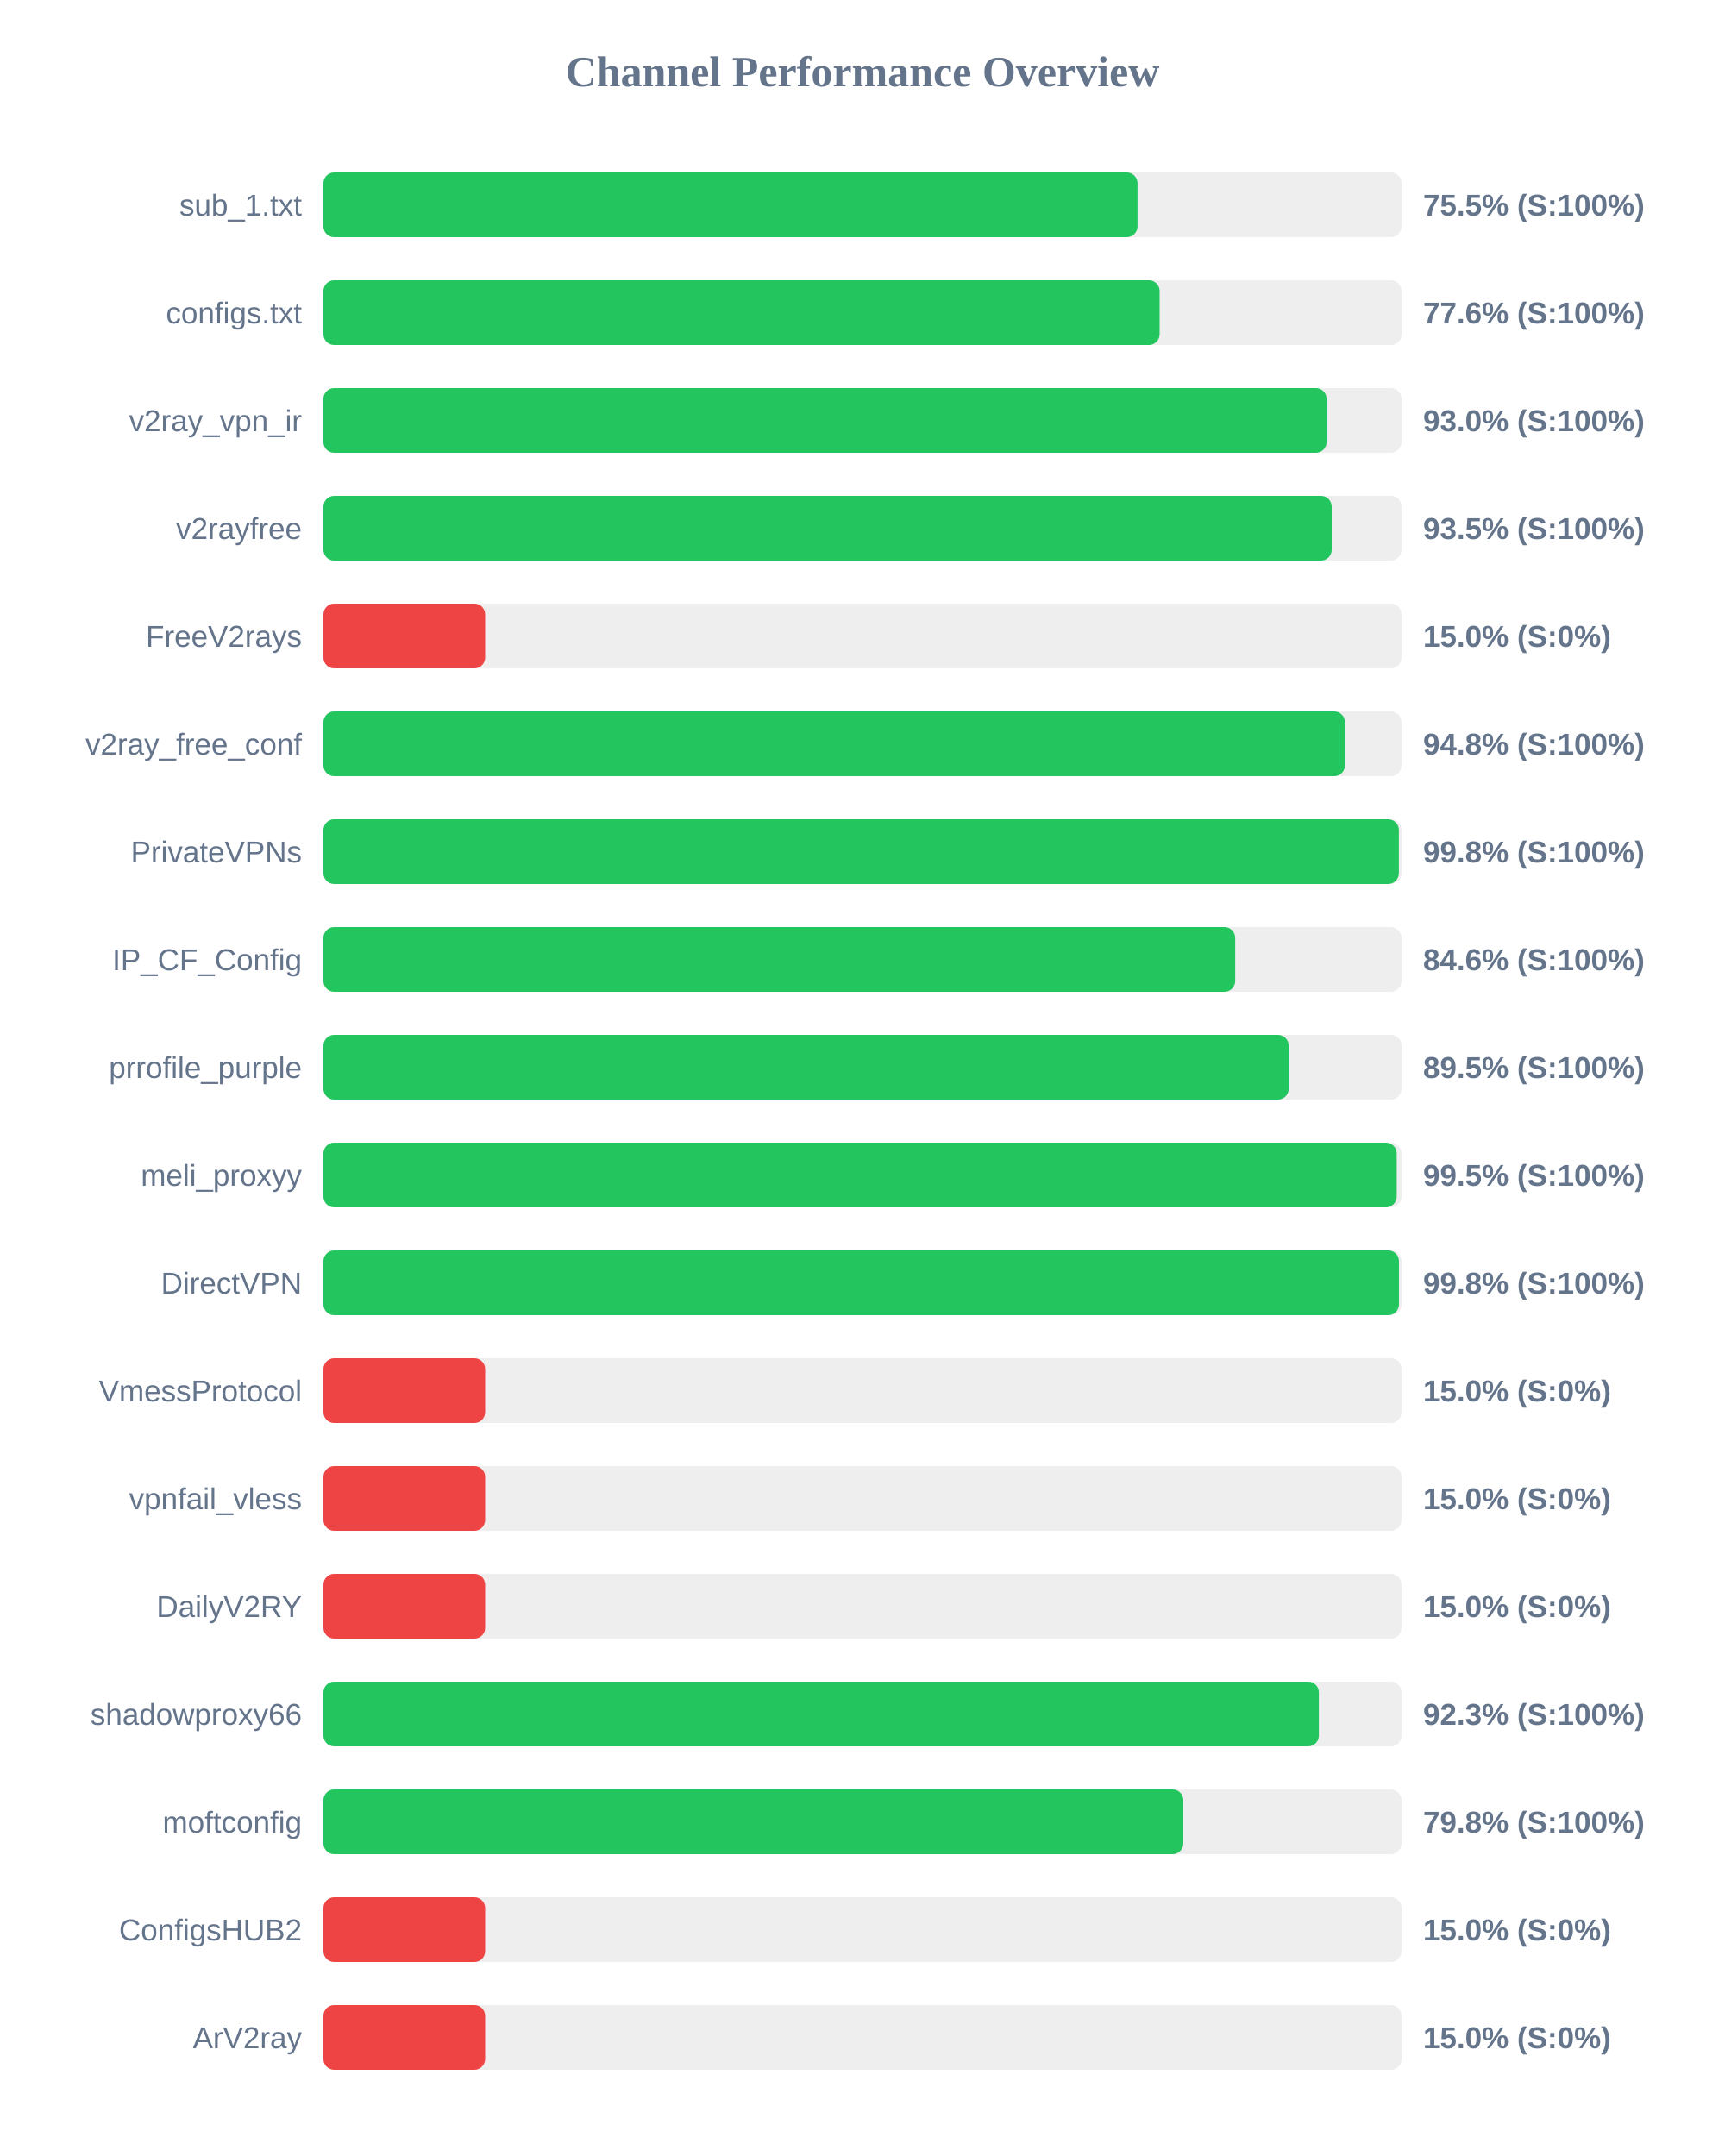
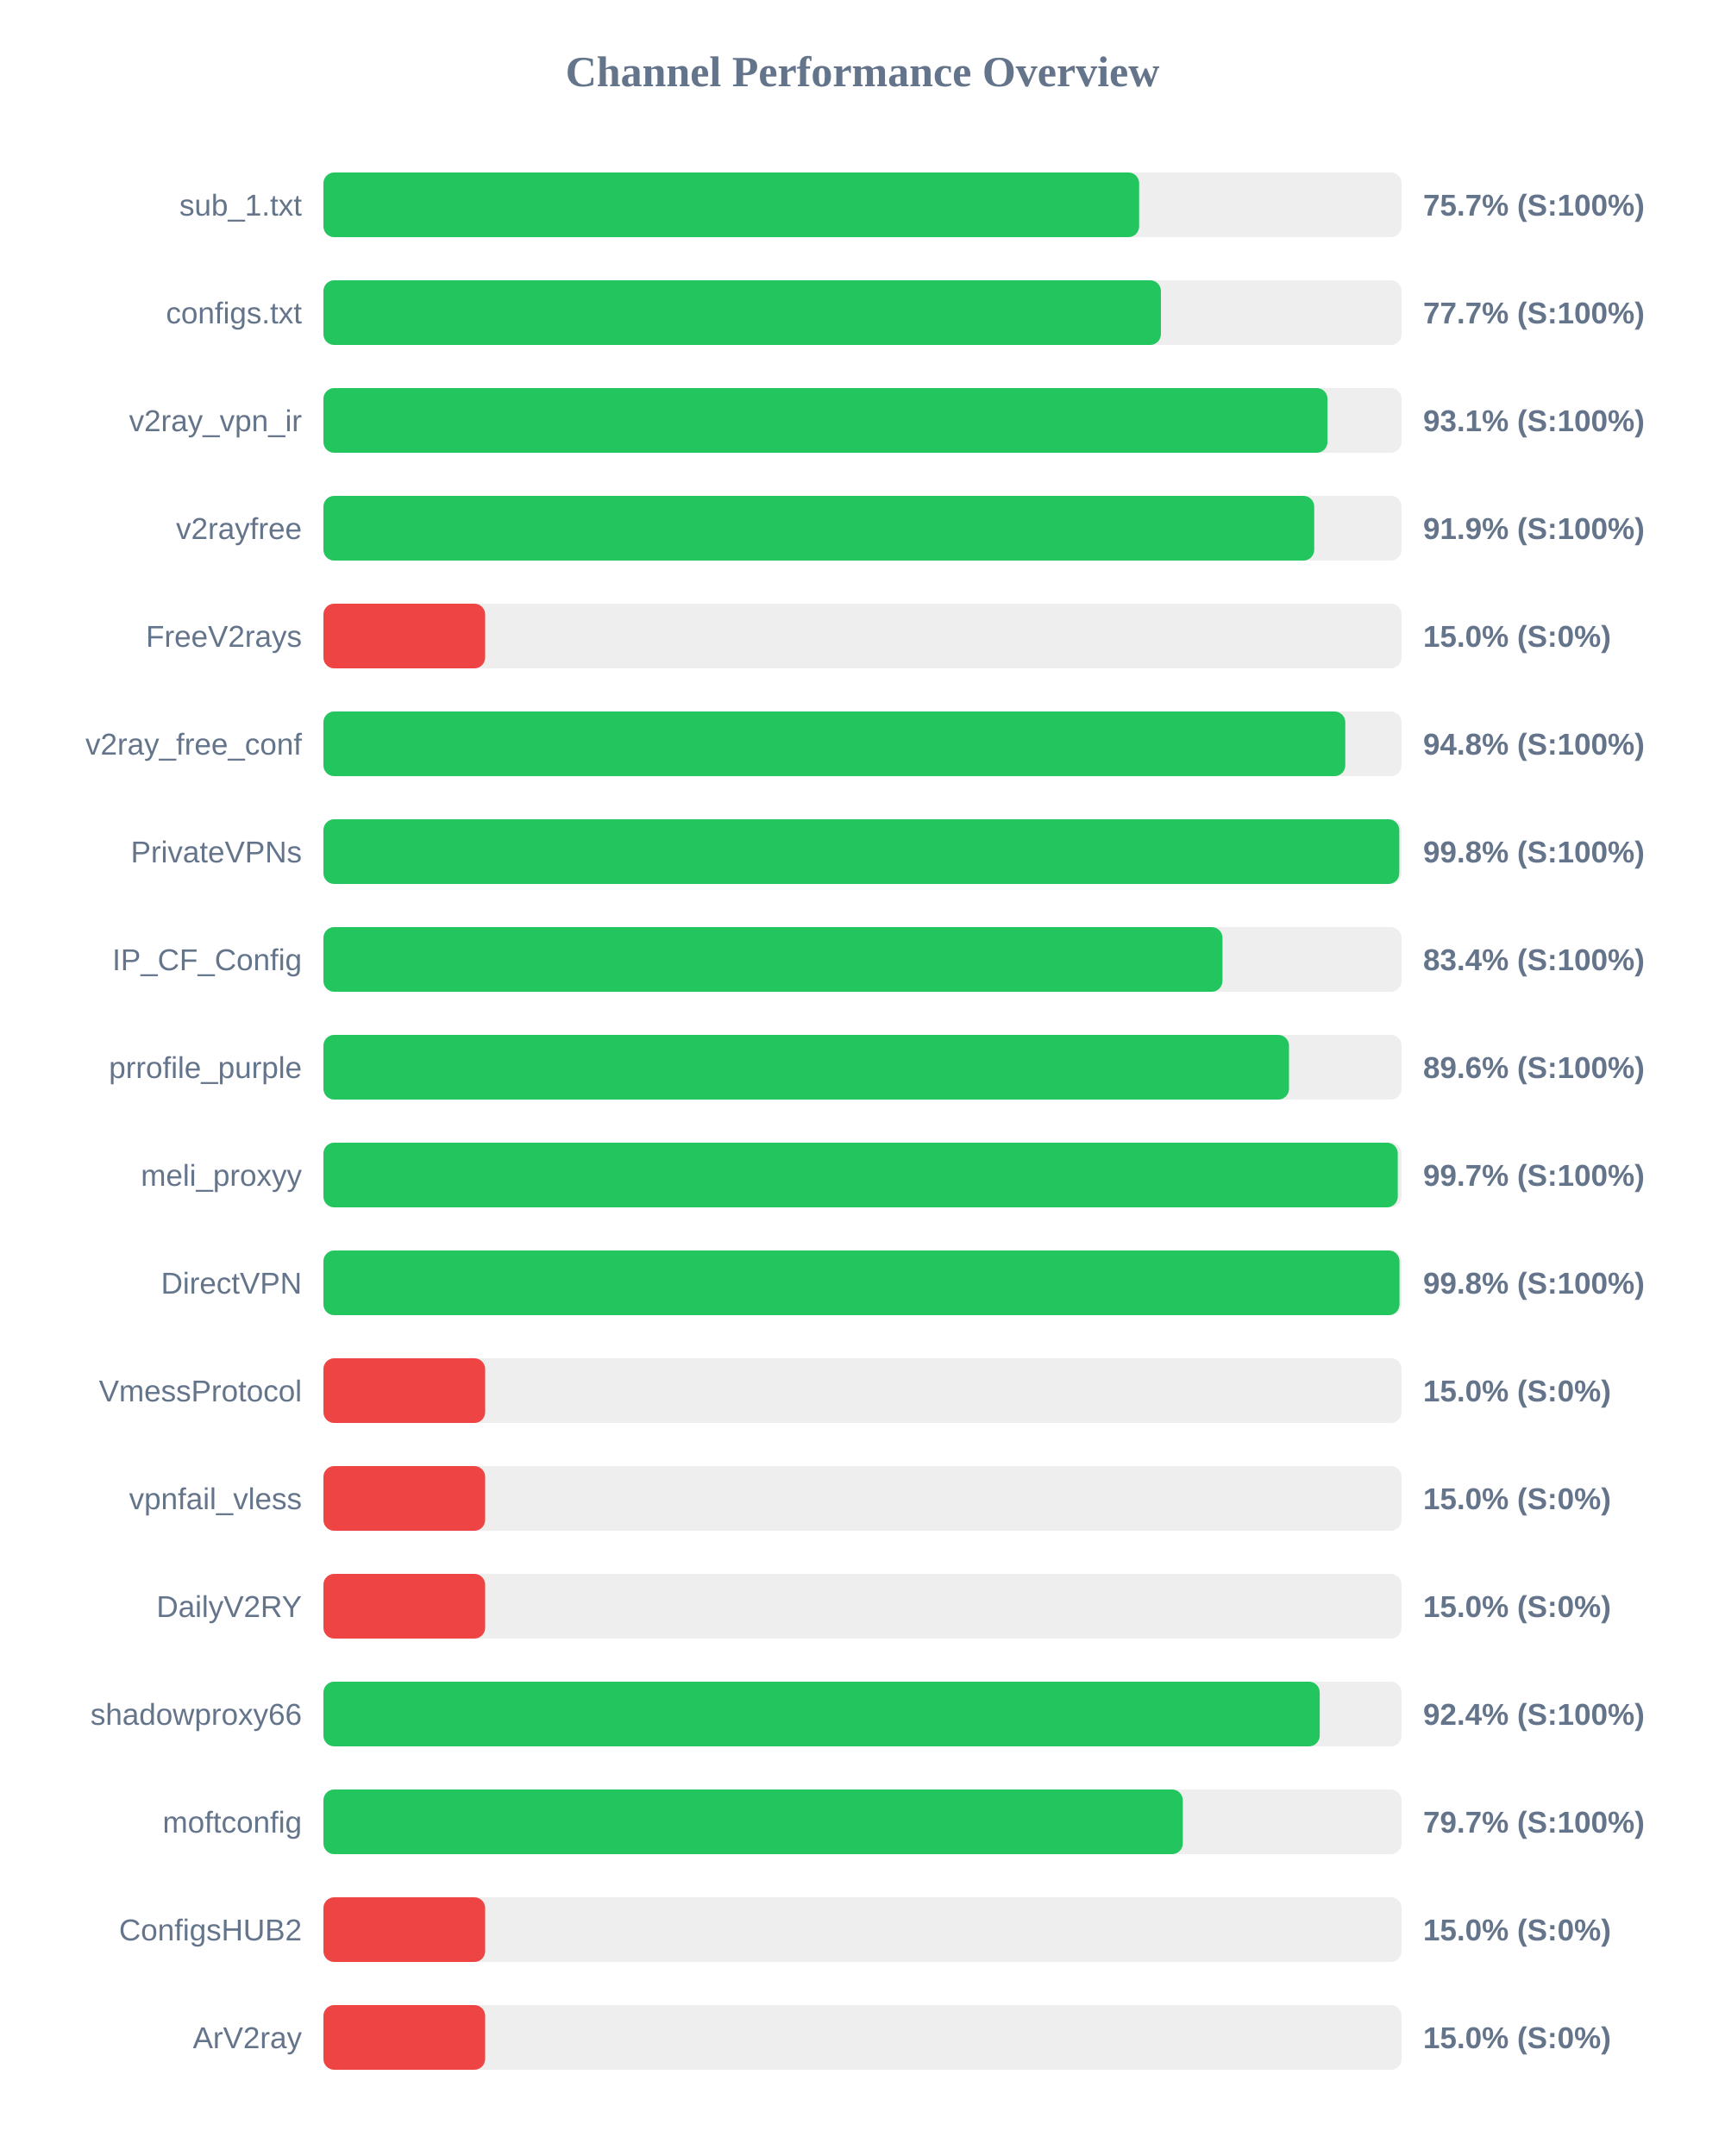
<svg xmlns="http://www.w3.org/2000/svg" width="800" height="1000" version="1.1">
  <style>
        .row { font: 14px Arial; fill: #64748b; }
        .score { font: bold 14px Arial; fill: #64748b; }
    </style>
  <text x="400" y="40" text-anchor="middle" font-size="20px" font-weight="bold" fill="#64748b">Channel Performance Overview</text>
  <rect x="150" y="80" width="500" height="30" fill="#eee" rx="5" />
-   <rect x="150" y="80" width="377.55" height="30" fill="#22c55e" rx="5" />
+   <rect x="150" y="80" width="378.3" height="30" fill="#22c55e" rx="5" />
  <text x="140" y="100" text-anchor="end" class="row">sub_1.txt</text>
-   <text x="660" y="100" text-anchor="start" class="score">75.5% (S:100%)</text>
+   <text x="660" y="100" text-anchor="start" class="score">75.7% (S:100%)</text>
  <rect x="150" y="130" width="500" height="30" fill="#eee" rx="5" />
-   <rect x="150" y="130" width="387.8" height="30" fill="#22c55e" rx="5" />
+   <rect x="150" y="130" width="388.4" height="30" fill="#22c55e" rx="5" />
  <text x="140" y="150" text-anchor="end" class="row">configs.txt</text>
-   <text x="660" y="150" text-anchor="start" class="score">77.6% (S:100%)</text>
+   <text x="660" y="150" text-anchor="start" class="score">77.7% (S:100%)</text>
  <rect x="150" y="180" width="500" height="30" fill="#eee" rx="5" />
-   <rect x="150" y="180" width="465.25" height="30" fill="#22c55e" rx="5" />
+   <rect x="150" y="180" width="465.65" height="30" fill="#22c55e" rx="5" />
  <text x="140" y="200" text-anchor="end" class="row">v2ray_vpn_ir</text>
-   <text x="660" y="200" text-anchor="start" class="score">93.0% (S:100%)</text>
+   <text x="660" y="200" text-anchor="start" class="score">93.1% (S:100%)</text>
  <rect x="150" y="230" width="500" height="30" fill="#eee" rx="5" />
-   <rect x="150" y="230" width="467.6" height="30" fill="#22c55e" rx="5" />
+   <rect x="150" y="230" width="459.5" height="30" fill="#22c55e" rx="5" />
  <text x="140" y="250" text-anchor="end" class="row">v2rayfree</text>
-   <text x="660" y="250" text-anchor="start" class="score">93.5% (S:100%)</text>
+   <text x="660" y="250" text-anchor="start" class="score">91.9% (S:100%)</text>
  <rect x="150" y="280" width="500" height="30" fill="#eee" rx="5" />
  <rect x="150" y="280" width="75.0" height="30" fill="#ef4444" rx="5" />
  <text x="140" y="300" text-anchor="end" class="row">FreeV2rays</text>
  <text x="660" y="300" text-anchor="start" class="score">15.0% (S:0%)</text>
  <rect x="150" y="330" width="500" height="30" fill="#eee" rx="5" />
-   <rect x="150" y="330" width="473.75" height="30" fill="#22c55e" rx="5" />
+   <rect x="150" y="330" width="473.9" height="30" fill="#22c55e" rx="5" />
  <text x="140" y="350" text-anchor="end" class="row">v2ray_free_conf</text>
  <text x="660" y="350" text-anchor="start" class="score">94.8% (S:100%)</text>
  <rect x="150" y="380" width="500" height="30" fill="#eee" rx="5" />
-   <rect x="150" y="380" width="498.75" height="30" fill="#22c55e" rx="5" />
+   <rect x="150" y="380" width="498.95" height="30" fill="#22c55e" rx="5" />
  <text x="140" y="400" text-anchor="end" class="row">PrivateVPNs</text>
  <text x="660" y="400" text-anchor="start" class="score">99.8% (S:100%)</text>
  <rect x="150" y="430" width="500" height="30" fill="#eee" rx="5" />
-   <rect x="150" y="430" width="422.85" height="30" fill="#22c55e" rx="5" />
+   <rect x="150" y="430" width="416.95" height="30" fill="#22c55e" rx="5" />
  <text x="140" y="450" text-anchor="end" class="row">IP_CF_Config</text>
-   <text x="660" y="450" text-anchor="start" class="score">84.6% (S:100%)</text>
+   <text x="660" y="450" text-anchor="start" class="score">83.4% (S:100%)</text>
  <rect x="150" y="480" width="500" height="30" fill="#eee" rx="5" />
-   <rect x="150" y="480" width="447.65" height="30" fill="#22c55e" rx="5" />
+   <rect x="150" y="480" width="447.8" height="30" fill="#22c55e" rx="5" />
  <text x="140" y="500" text-anchor="end" class="row">prrofile_purple</text>
-   <text x="660" y="500" text-anchor="start" class="score">89.5% (S:100%)</text>
+   <text x="660" y="500" text-anchor="start" class="score">89.6% (S:100%)</text>
  <rect x="150" y="530" width="500" height="30" fill="#eee" rx="5" />
-   <rect x="150" y="530" width="497.75" height="30" fill="#22c55e" rx="5" />
+   <rect x="150" y="530" width="498.25" height="30" fill="#22c55e" rx="5" />
  <text x="140" y="550" text-anchor="end" class="row">meli_proxyy</text>
-   <text x="660" y="550" text-anchor="start" class="score">99.5% (S:100%)</text>
+   <text x="660" y="550" text-anchor="start" class="score">99.7% (S:100%)</text>
  <rect x="150" y="580" width="500" height="30" fill="#eee" rx="5" />
-   <rect x="150" y="580" width="498.8" height="30" fill="#22c55e" rx="5" />
+   <rect x="150" y="580" width="499.05" height="30" fill="#22c55e" rx="5" />
  <text x="140" y="600" text-anchor="end" class="row">DirectVPN</text>
  <text x="660" y="600" text-anchor="start" class="score">99.8% (S:100%)</text>
  <rect x="150" y="630" width="500" height="30" fill="#eee" rx="5" />
  <rect x="150" y="630" width="75.0" height="30" fill="#ef4444" rx="5" />
  <text x="140" y="650" text-anchor="end" class="row">VmessProtocol</text>
  <text x="660" y="650" text-anchor="start" class="score">15.0% (S:0%)</text>
  <rect x="150" y="680" width="500" height="30" fill="#eee" rx="5" />
  <rect x="150" y="680" width="75.0" height="30" fill="#ef4444" rx="5" />
  <text x="140" y="700" text-anchor="end" class="row">vpnfail_vless</text>
  <text x="660" y="700" text-anchor="start" class="score">15.0% (S:0%)</text>
  <rect x="150" y="730" width="500" height="30" fill="#eee" rx="5" />
  <rect x="150" y="730" width="75.0" height="30" fill="#ef4444" rx="5" />
  <text x="140" y="750" text-anchor="end" class="row">DailyV2RY</text>
  <text x="660" y="750" text-anchor="start" class="score">15.0% (S:0%)</text>
  <rect x="150" y="780" width="500" height="30" fill="#eee" rx="5" />
-   <rect x="150" y="780" width="461.65" height="30" fill="#22c55e" rx="5" />
+   <rect x="150" y="780" width="462.05" height="30" fill="#22c55e" rx="5" />
  <text x="140" y="800" text-anchor="end" class="row">shadowproxy66</text>
-   <text x="660" y="800" text-anchor="start" class="score">92.3% (S:100%)</text>
+   <text x="660" y="800" text-anchor="start" class="score">92.4% (S:100%)</text>
  <rect x="150" y="830" width="500" height="30" fill="#eee" rx="5" />
-   <rect x="150" y="830" width="398.8" height="30" fill="#22c55e" rx="5" />
+   <rect x="150" y="830" width="398.55" height="30" fill="#22c55e" rx="5" />
  <text x="140" y="850" text-anchor="end" class="row">moftconfig</text>
-   <text x="660" y="850" text-anchor="start" class="score">79.8% (S:100%)</text>
+   <text x="660" y="850" text-anchor="start" class="score">79.7% (S:100%)</text>
  <rect x="150" y="880" width="500" height="30" fill="#eee" rx="5" />
  <rect x="150" y="880" width="75.0" height="30" fill="#ef4444" rx="5" />
  <text x="140" y="900" text-anchor="end" class="row">ConfigsHUB2</text>
  <text x="660" y="900" text-anchor="start" class="score">15.0% (S:0%)</text>
  <rect x="150" y="930" width="500" height="30" fill="#eee" rx="5" />
  <rect x="150" y="930" width="75.0" height="30" fill="#ef4444" rx="5" />
  <text x="140" y="950" text-anchor="end" class="row">ArV2ray</text>
  <text x="660" y="950" text-anchor="start" class="score">15.0% (S:0%)</text>
</svg>
